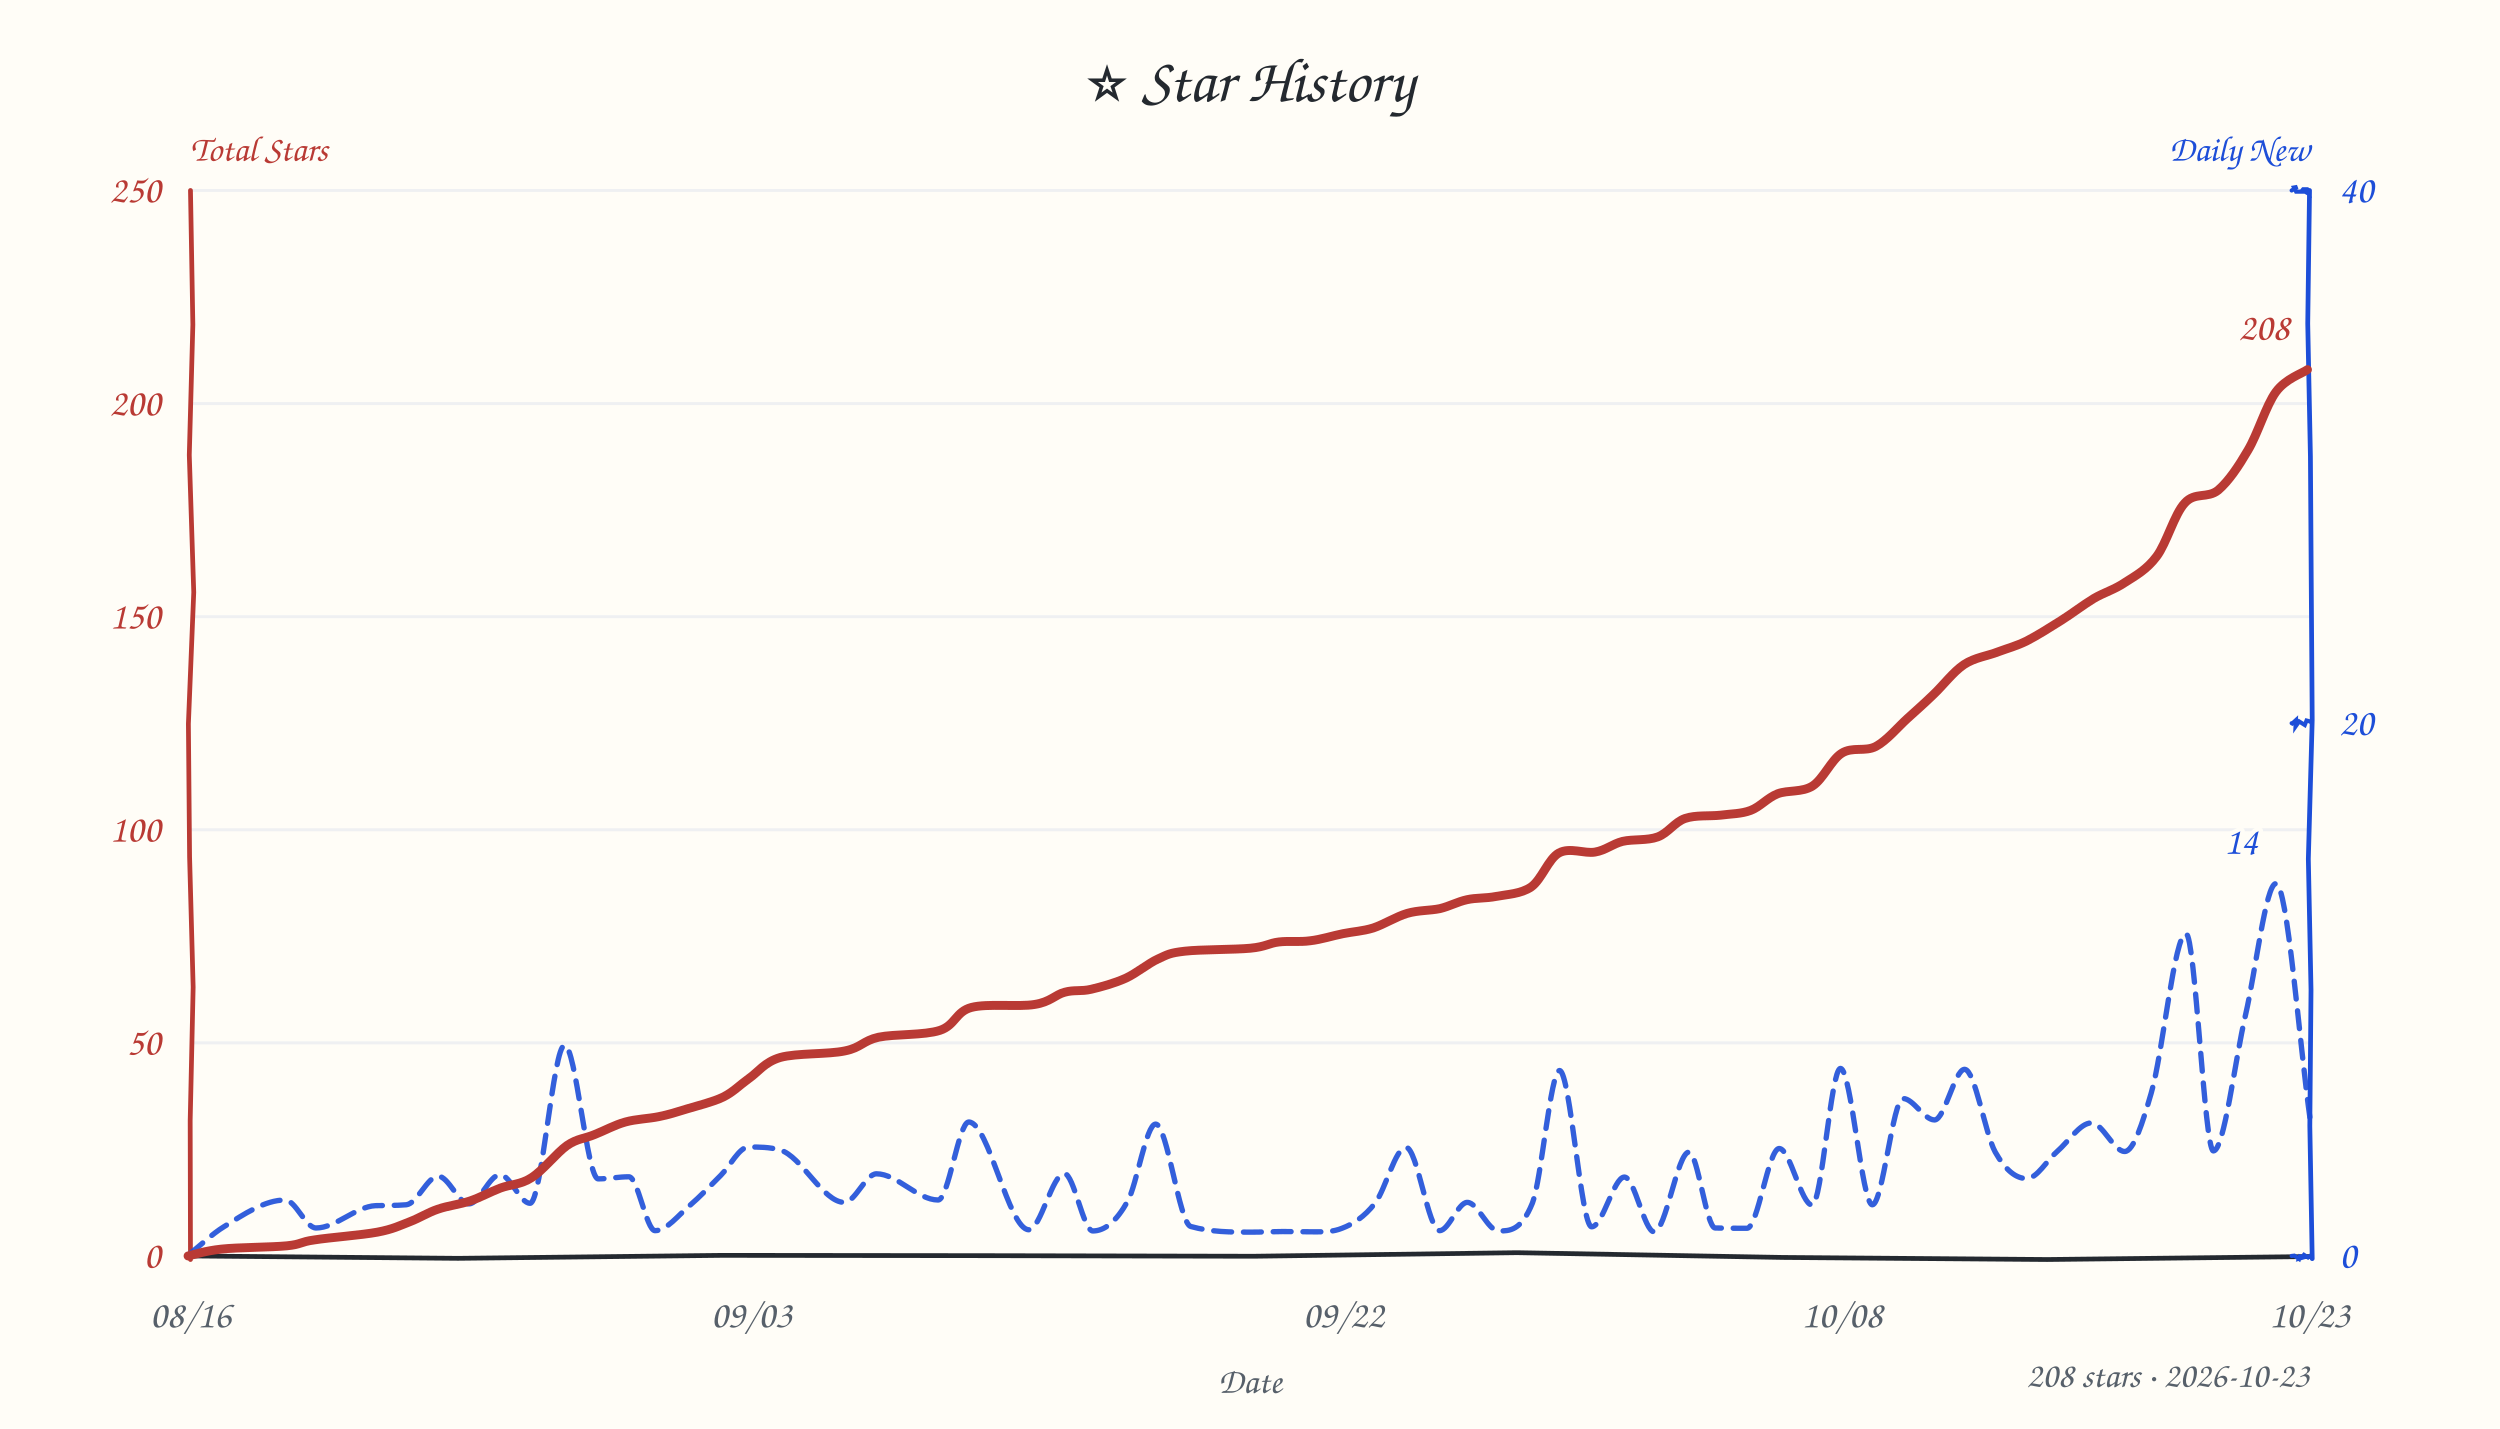
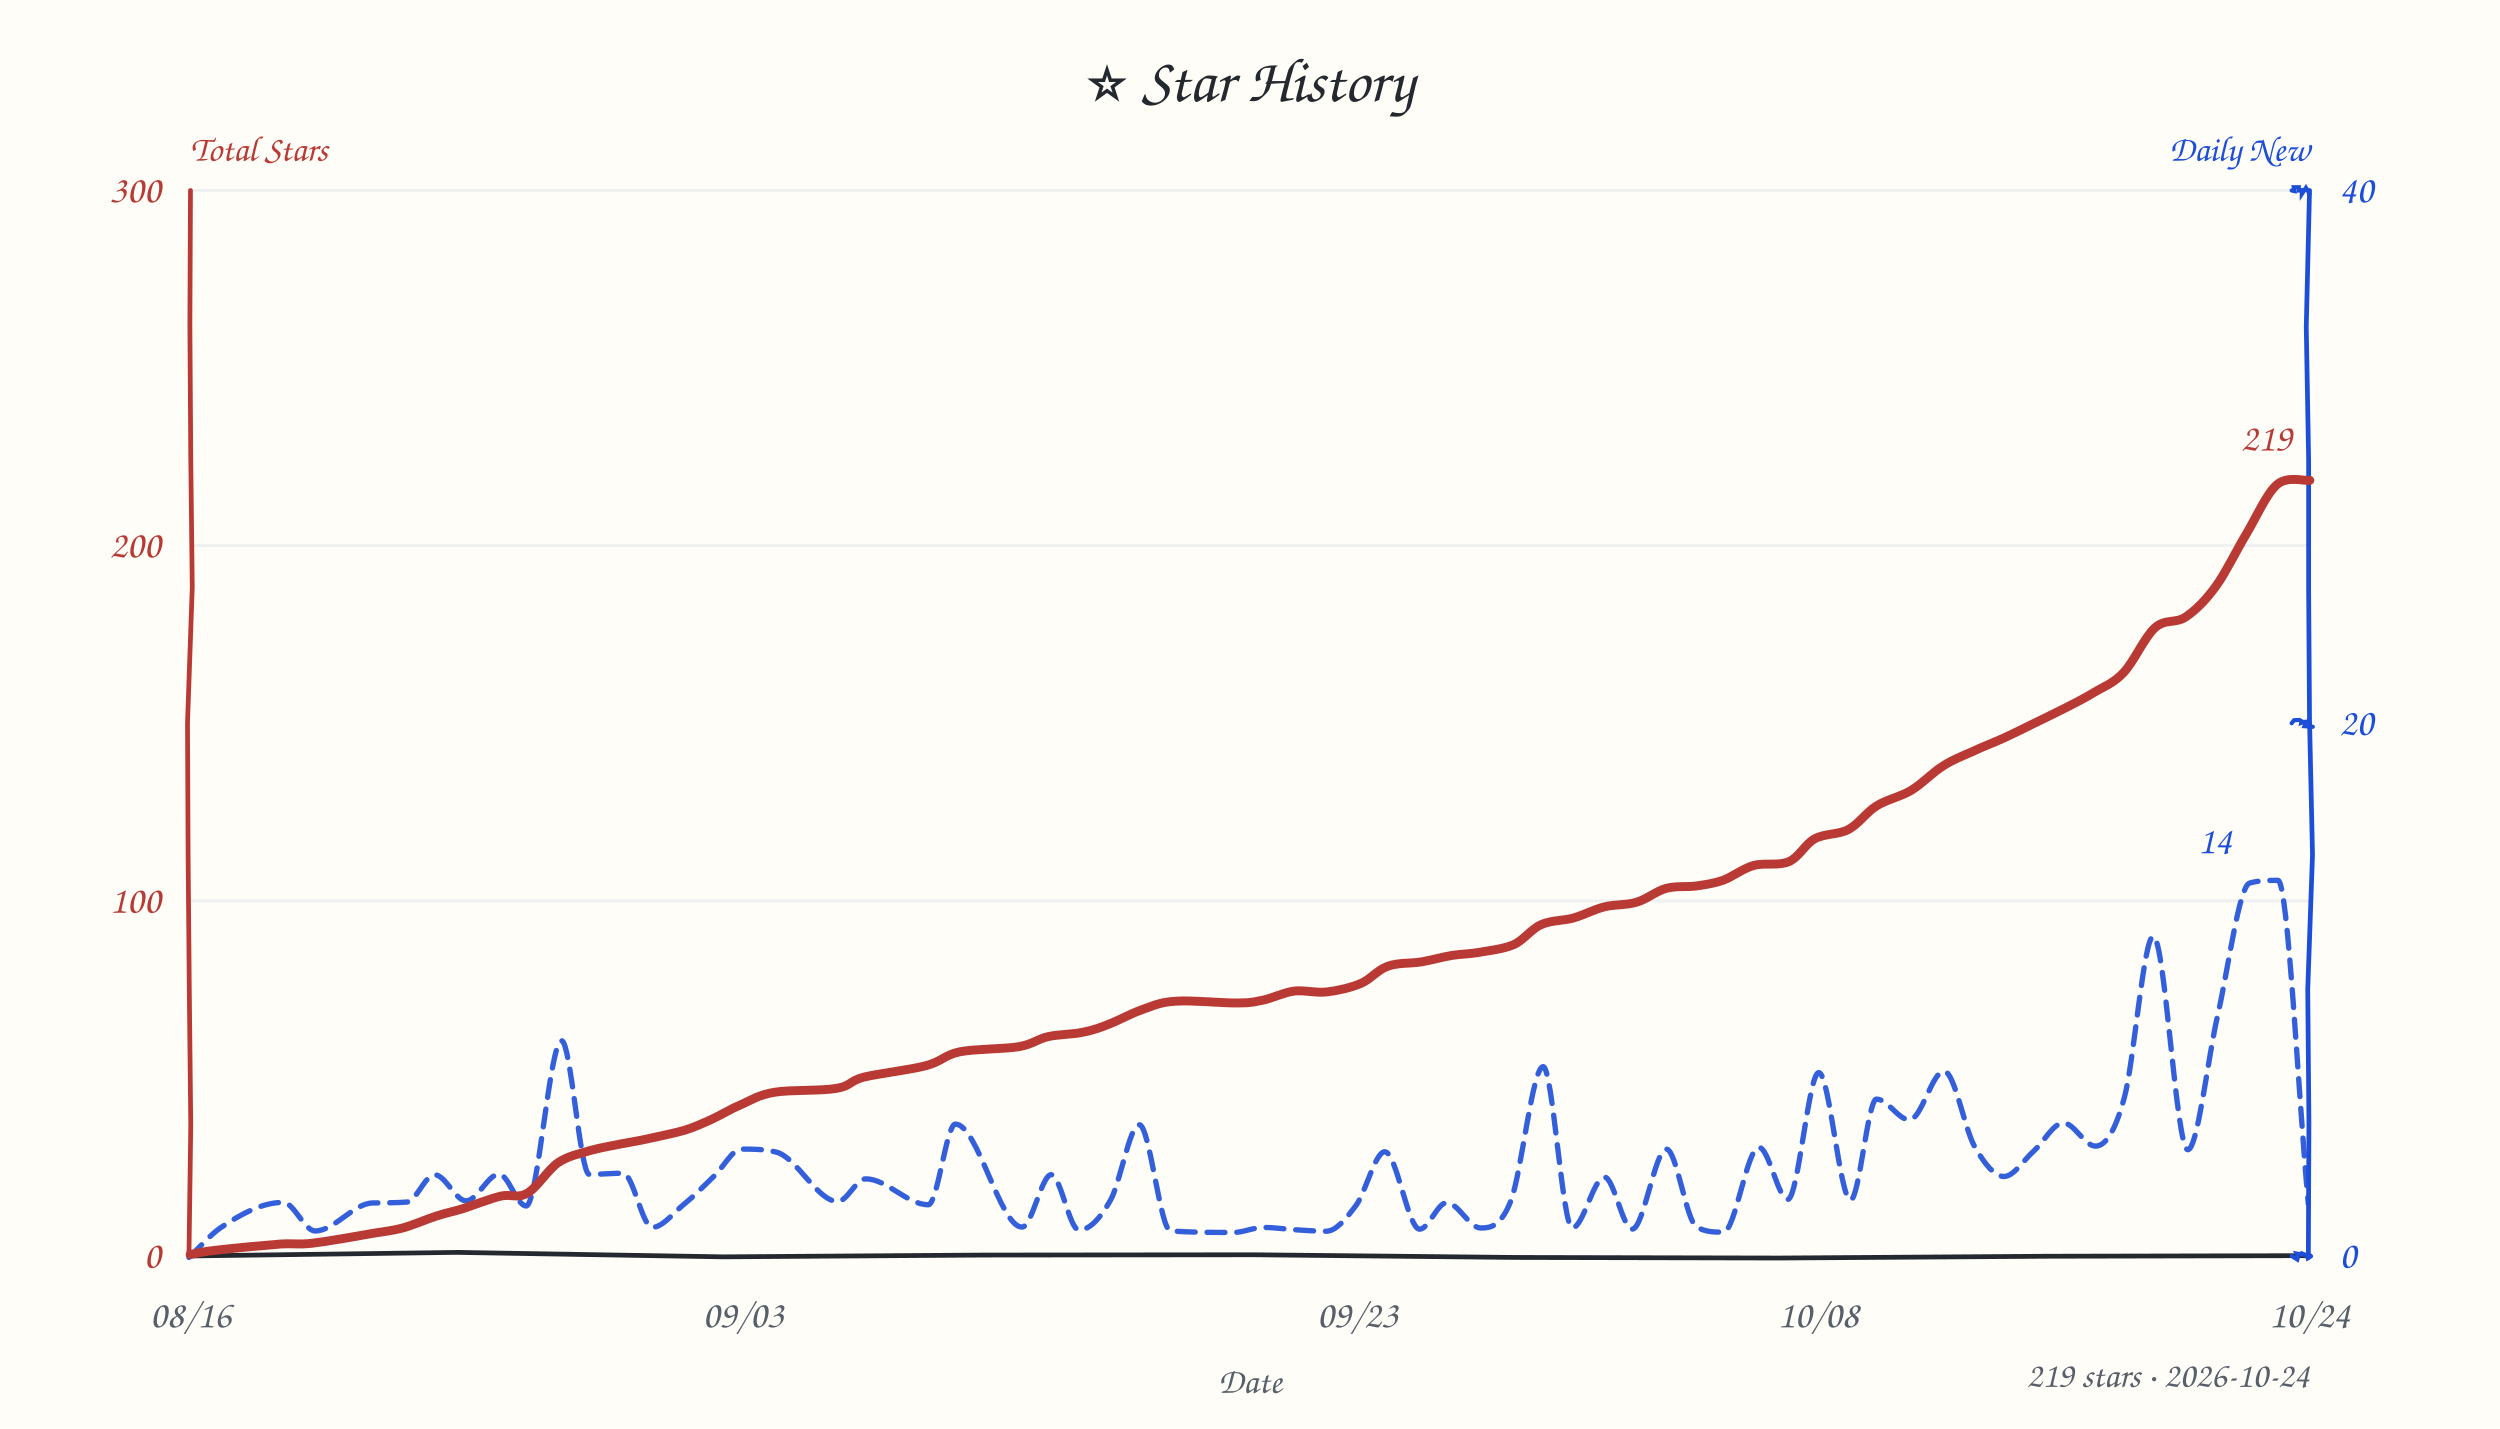
<svg xmlns="http://www.w3.org/2000/svg" width="840" height="480" viewBox="0 0 840 480" fill="#24292f">
  <style>text{font-family:"Comic Sans MS","Comic Sans","Chalkboard SE","Marker Felt","Segoe Print",cursive}</style>
  <rect width="100%" height="100%" fill="#fffdf7" />
  <text x="420" y="34" text-anchor="middle" font-size="21">⭐ Star History</text>
  <text x="64" y="54" font-size="12" font-weight="600" fill="#b93a34">Total Stars</text>
  <text x="776" y="54" text-anchor="end" font-size="12" font-weight="600" fill="#1d4ed8">Daily New</text>
-   <line x1="64" y1="350.4" x2="776" y2="350.4" stroke="#e8ebf0" stroke-width="1" opacity="0.7" />
-   <line x1="64" y1="278.8" x2="776" y2="278.8" stroke="#e8ebf0" stroke-width="1" opacity="0.7" />
-   <line x1="64" y1="207.2" x2="776" y2="207.2" stroke="#e8ebf0" stroke-width="1" opacity="0.7" />
-   <line x1="64" y1="135.6" x2="776" y2="135.6" stroke="#e8ebf0" stroke-width="1" opacity="0.7" />
+   <line x1="64" y1="302.7" x2="776" y2="302.7" stroke="#e8ebf0" stroke-width="1" opacity="0.7" />
+   <line x1="64" y1="183.3" x2="776" y2="183.3" stroke="#e8ebf0" stroke-width="1" opacity="0.7" />
  <line x1="64" y1="64.0" x2="776" y2="64.0" stroke="#e8ebf0" stroke-width="1" opacity="0.7" />
-   <path d="M 64 422 L 153.9 422.8 L 242.8 421.8 L 330.2 421.9 L 421.1 422.1 L 509.7 420.9 L 599.0 422.5 L 687.9 423.2 L 776.1 422.2" stroke="#24292f" stroke-width="1.6" fill="none" stroke-linecap="round" />
-   <path d="M 64 64 L 64.8 109.1 L 63.6 152.9 L 65.1 199.0 L 63.3 243.2 L 63.7 287.9 L 64.9 331.7 L 63.9 376.5 L 64.0 423.2" stroke="#b93a34" stroke-width="1.6" fill="none" stroke-linecap="round" data-axis="total" />
-   <path d="M 776 64 L 775.4 108.7 L 776.3 153.4 L 776.6 199.1 L 776.9 242.0 L 775.6 288.6 L 776.5 332.6 L 776.1 378.3 L 776.9 422.9" stroke="#1d4ed8" stroke-width="1.6" fill="none" stroke-linecap="round" data-axis="daily" />
-   <path d="M 770 422 L 770.9 421.9 L 772.5 423.0 L 773.0 421.5 L 772.5 422.9 L 774.6 422.3 L 773.6 421.3 L 775.5 422.5 L 776.3 421.9" stroke="#1d4ed8" stroke-width="1.4" fill="none" stroke-linecap="round" />
-   <path d="M 770 243 L 770.2 243.1 L 771.4 242.0 L 771.3 244.1 L 772.5 242.4 L 774.4 243.6 L 775.0 242.1 L 775.8 242.3 L 776.7 242.7" stroke="#1d4ed8" stroke-width="1.4" fill="none" stroke-linecap="round" />
-   <path d="M 770 64 L 771.9 62.8 L 770.8 63.0 L 771.5 64.4 L 773.8 64.4 L 773.1 63.6 L 775.2 64.8 L 774.6 63.6 L 775.3 63.6" stroke="#1d4ed8" stroke-width="1.4" fill="none" stroke-linecap="round" />
+   <path d="M 64 422 L 153.3 420.8 L 243.0 422.3 L 330.8 421.7 L 421.0 421.6 L 509.1 422.5 L 597.8 422.7 L 687.8 422.1 L 776.1 421.9" stroke="#24292f" stroke-width="1.6" fill="none" stroke-linecap="round" />
+   <path d="M 64 64 L 63.8 109.1 L 64.1 154.3 L 64.6 197.3 L 63.0 243.0 L 63.2 286.8 L 63.6 332.4 L 64.1 378.1 L 63.5 421.0" stroke="#b93a34" stroke-width="1.6" fill="none" stroke-linecap="round" data-axis="total" />
+   <path d="M 776 64 L 774.9 109.9 L 775.7 154.5 L 775.7 198.2 L 776.0 242.0 L 777.0 287.1 L 775.4 332.5 L 775.8 377.3 L 775.6 422.5" stroke="#1d4ed8" stroke-width="1.6" fill="none" stroke-linecap="round" data-axis="daily" />
+   <path d="M 770 422 L 771.9 423.2 L 772.2 422.1 L 771.7 421.2 L 774.1 421.6 L 772.8 420.9 L 775.1 421.8 L 775.4 422.8 L 776.5 422.1" stroke="#1d4ed8" stroke-width="1.4" fill="none" stroke-linecap="round" />
+   <path d="M 770 243 L 770.8 242.0 L 772.6 241.9 L 773.3 242.3 L 773.2 242.9 L 774.0 242.6 L 774.9 242.5 L 774.3 244.0 L 777.1 244.2" stroke="#1d4ed8" stroke-width="1.4" fill="none" stroke-linecap="round" />
+   <path d="M 770 64 L 770.9 64.2 L 770.7 62.9 L 772.4 62.9 L 772.4 64.0 L 773.4 63.9 L 773.4 65.2 L 774.8 63.1 L 776.0 65.1" stroke="#1d4ed8" stroke-width="1.4" fill="none" stroke-linecap="round" />
  <text x="54" y="426.0" text-anchor="end" font-size="13" fill="#b93a34" data-axis="total">0</text>
-   <text x="54" y="354.4" text-anchor="end" font-size="13" fill="#b93a34" data-axis="total">50</text>
-   <text x="54" y="282.8" text-anchor="end" font-size="13" fill="#b93a34" data-axis="total">100</text>
-   <text x="54" y="211.2" text-anchor="end" font-size="13" fill="#b93a34" data-axis="total">150</text>
-   <text x="54" y="139.6" text-anchor="end" font-size="13" fill="#b93a34" data-axis="total">200</text>
-   <text x="54" y="68.0" text-anchor="end" font-size="13" fill="#b93a34" data-axis="total">250</text>
+   <text x="54" y="306.7" text-anchor="end" font-size="13" fill="#b93a34" data-axis="total">100</text>
+   <text x="54" y="187.3" text-anchor="end" font-size="13" fill="#b93a34" data-axis="total">200</text>
+   <text x="54" y="68.0" text-anchor="end" font-size="13" fill="#b93a34" data-axis="total">300</text>
  <text x="786" y="426.0" text-anchor="start" font-size="13" fill="#1d4ed8" data-axis="daily">0</text>
  <text x="786" y="247.0" text-anchor="start" font-size="13" fill="#1d4ed8" data-axis="daily">20</text>
  <text x="786" y="68.0" text-anchor="start" font-size="13" fill="#1d4ed8" data-axis="daily">40</text>
  <text x="64.0" y="446" text-anchor="middle" font-size="13" fill="#57606a">08/16</text>
-   <text x="252.5" y="446" text-anchor="middle" font-size="13" fill="#57606a">09/03</text>
-   <text x="451.4" y="446" text-anchor="middle" font-size="13" fill="#57606a">09/22</text>
-   <text x="618.9" y="446" text-anchor="middle" font-size="13" fill="#57606a">10/08</text>
-   <text x="776.0" y="446" text-anchor="middle" font-size="13" fill="#57606a">10/23</text>
+   <text x="249.7" y="446" text-anchor="middle" font-size="13" fill="#57606a">09/03</text>
+   <text x="456.1" y="446" text-anchor="middle" font-size="13" fill="#57606a">09/23</text>
+   <text x="610.9" y="446" text-anchor="middle" font-size="13" fill="#57606a">10/08</text>
+   <text x="776.0" y="446" text-anchor="middle" font-size="13" fill="#57606a">10/24</text>
  <text x="420" y="468" font-size="12" fill="#57606a" text-anchor="middle">Date</text>
-   <path d="M 63.5 421.5 C 67.4 418.4, 71.3 414.6, 75.2 412.2 C 82.1 407.9, 89.0 403.2, 95.8 403.2 C 99.3 403.2, 102.7 412.6, 106.2 412.6 C 112.8 412.6, 119.5 405.4, 126.2 405.1 C 129.6 405.0, 133.0 405.1, 136.5 404.8 C 140.1 404.5, 143.7 395.2, 147.2 395.2 C 150.7 395.2, 154.1 404.5, 157.6 404.5 C 161.0 404.5, 164.5 394.7, 168.0 394.7 C 171.4 394.7, 174.7 404.3, 178.1 404.3 C 182.0 404.3, 185.9 351.2, 189.7 351.2 C 193.5 351.2, 197.2 396.1, 201.0 396.1 C 204.4 396.1, 207.9 395.4, 211.3 395.4 C 214.3 395.4, 217.2 413.5, 220.1 413.5 C 224.0 413.5, 227.9 408.3, 231.7 405.1 C 235.2 402.1, 238.7 398.4, 242.2 394.9 C 245.3 391.8, 248.4 385.4, 251.5 385.4 C 255.0 385.4, 258.5 385.4, 262.1 386.4 C 269.3 388.4, 276.5 404.0, 283.7 404.0 C 287.3 404.0, 290.9 394.4, 294.5 394.4 C 301.4 394.4, 308.3 403.2, 315.2 403.2 C 318.7 403.2, 322.1 377.0, 325.5 377.0 C 332.2 377.0, 338.9 413.2, 345.7 413.2 C 349.6 413.2, 353.6 394.3, 357.6 394.3 C 360.8 394.3, 364.0 413.6, 367.2 413.6 C 371.1 413.6, 375.0 410.6, 378.9 403.6 C 382.0 398.0, 385.1 377.7, 388.3 377.7 C 392.2 377.7, 396.2 411.1, 400.1 412.1 C 406.9 414.0, 413.6 414.0, 420.3 414.0 C 423.9 414.0, 427.5 413.8, 431.0 413.8 C 434.7 413.8, 438.3 413.9, 442.0 413.9 C 445.0 413.9, 448.0 413.9, 450.9 412.7 C 454.6 411.3, 458.3 409.0, 462.0 404.3 C 465.5 399.8, 468.9 385.5, 472.4 385.5 C 476.2 385.5, 479.9 413.5, 483.7 413.5 C 486.8 413.5, 489.9 404.0, 493.0 404.0 C 496.5 404.0, 500.0 413.6, 503.5 413.6 C 507.3 413.6, 511.1 413.6, 514.9 404.2 C 517.9 396.7, 521.0 359.7, 524.0 359.7 C 527.6 359.7, 531.2 412.2, 534.8 412.2 C 538.5 412.2, 542.2 395.5, 545.8 395.5 C 549.2 395.5, 552.5 413.9, 555.8 413.9 C 559.7 413.9, 563.6 387.1, 567.5 387.1 C 570.4 387.1, 573.3 412.5, 576.3 412.6 C 579.8 412.7, 583.4 412.7, 587.0 412.7 C 590.6 412.7, 594.2 385.9, 597.8 385.9 C 601.5 385.9, 605.2 404.9, 608.9 404.9 C 612.1 404.9, 615.2 359.0, 618.4 359.0 C 622.0 359.0, 625.6 404.8, 629.1 404.8 C 632.6 404.8, 636.0 369.1, 639.4 369.1 C 642.9 369.1, 646.5 376.3, 650.0 376.3 C 653.4 376.3, 656.8 359.3, 660.1 359.3 C 663.6 359.3, 667.0 381.0, 670.4 387.1 C 673.9 393.3, 677.4 396.0, 681.0 396.0 C 684.4 396.0, 687.8 389.8, 691.2 386.9 C 695.0 383.6, 698.9 377.3, 702.7 377.3 C 706.5 377.3, 710.2 386.9, 713.9 386.9 C 716.9 386.9, 719.9 377.3, 722.8 367.3 C 726.7 354.1, 730.6 313.7, 734.5 313.7 C 737.6 313.7, 740.7 386.7, 743.7 386.7 C 747.3 386.7, 750.9 356.4, 754.5 341.0 C 757.9 326.4, 761.3 296.9, 764.7 296.9 C 768.6 296.9, 772.5 350.1, 776.3 376.8" fill="none" stroke="#1d4ed8" stroke-width="1.8" stroke-dasharray="6 4" stroke-linecap="round" stroke-linejoin="round" opacity="0.9" />
-   <path d="M 63.2 422.0 C 65.1 421.6, 68.8 420.3, 74.4 419.7 C 79.9 419.1, 91.1 419.1, 96.3 418.6 C 101.5 418.1, 100.6 417.3, 105.7 416.6 C 110.7 415.8, 121.5 415.0, 126.8 414.0 C 132.1 413.0, 134.3 411.8, 137.7 410.5 C 141.1 409.2, 143.8 407.4, 147.1 406.3 C 150.5 405.1, 154.5 404.7, 158.0 403.5 C 161.5 402.3, 164.7 400.5, 168.1 399.2 C 171.6 397.9, 174.9 398.1, 178.6 395.7 C 182.4 393.3, 187.0 387.4, 190.5 384.9 C 194.0 382.5, 196.5 382.6, 199.8 381.2 C 203.1 379.9, 206.5 378.0, 210.1 377.0 C 213.7 376.0, 217.9 375.9, 221.3 375.2 C 224.8 374.5, 227.2 373.7, 230.8 372.6 C 234.4 371.5, 239.5 370.3, 243.0 368.6 C 246.4 366.9, 248.4 364.7, 251.6 362.4 C 254.8 360.2, 256.8 356.9, 262.2 355.3 C 267.6 353.8, 278.4 354.3, 283.9 353.1 C 289.4 352.0, 289.9 349.7, 295.2 348.5 C 300.5 347.4, 310.6 347.9, 315.8 346.2 C 321.0 344.5, 321.1 339.9, 326.4 338.5 C 331.7 337.1, 342.4 338.4, 347.6 337.5 C 352.9 336.7, 354.6 334.2, 357.7 333.4 C 360.9 332.5, 363.2 333.2, 366.6 332.4 C 370.0 331.6, 374.4 330.4, 378.2 328.7 C 381.9 327.0, 385.8 323.7, 389.1 322.2 C 392.4 320.7, 392.9 320.2, 398.1 319.6 C 403.3 319.0, 414.9 319.1, 420.1 318.6 C 425.4 318.1, 426.3 316.9, 429.7 316.5 C 433.0 316.1, 436.6 316.6, 440.2 316.1 C 443.8 315.7, 447.8 314.4, 451.3 313.7 C 454.8 313.0, 457.8 312.9, 461.4 311.8 C 465.0 310.6, 469.1 308.0, 472.8 306.9 C 476.6 305.8, 480.4 306.0, 483.8 305.3 C 487.1 304.5, 489.7 303.0, 492.9 302.3 C 496.0 301.6, 499.1 301.9, 502.7 301.2 C 506.3 300.5, 511.0 300.4, 514.5 298.0 C 518.0 295.5, 520.3 288.5, 523.8 286.6 C 527.4 284.6, 532.4 286.9, 535.9 286.3 C 539.5 285.7, 541.7 283.6, 545.2 282.7 C 548.7 281.9, 553.5 282.5, 557.0 281.2 C 560.5 279.9, 562.7 276.2, 566.2 275.0 C 569.7 273.8, 574.4 274.3, 578.1 273.9 C 581.8 273.4, 585.0 273.5, 588.2 272.3 C 591.4 271.1, 593.8 268.1, 597.3 266.7 C 600.8 265.4, 605.5 266.3, 609.0 264.1 C 612.6 261.8, 615.3 255.3, 618.8 253.1 C 622.4 250.8, 626.7 252.7, 630.3 250.8 C 634.0 248.8, 637.7 244.3, 640.9 241.4 C 644.1 238.5, 646.4 236.5, 649.6 233.4 C 652.8 230.4, 656.3 225.7, 659.9 223.3 C 663.5 220.9, 667.9 220.4, 671.4 219.0 C 674.9 217.7, 677.4 217.1, 680.9 215.4 C 684.4 213.6, 688.7 210.9, 692.5 208.5 C 696.3 206.1, 699.9 203.3, 703.5 201.1 C 707.1 199.0, 710.5 198.1, 714.0 195.7 C 717.6 193.4, 721.3 191.4, 724.6 187.0 C 728.0 182.5, 730.6 172.7, 734.1 169.0 C 737.5 165.2, 741.7 167.6, 745.3 164.7 C 748.8 161.7, 752.1 156.8, 755.3 151.3 C 758.6 145.8, 761.4 136.2, 764.7 131.7 C 768.0 127.2, 773.5 125.5, 775.3 124.2" fill="none" stroke="#b93a34" stroke-width="3" stroke-linecap="round" />
-   <text x="769.3" y="114.2" text-anchor="end" font-size="13" font-weight="600" fill="#b93a34" stroke="#fffdf7" stroke-width="3" paint-order="stroke" stroke-linejoin="round" data-peak="total">208</text>
-   <text x="758.7" y="286.9" text-anchor="end" font-size="13" font-weight="600" fill="#1d4ed8" stroke="#fffdf7" stroke-width="3" paint-order="stroke" stroke-linejoin="round" data-peak="daily">14</text>
-   <text x="776" y="466" text-anchor="end" font-size="12" fill="#57606a">208 stars · 2026-10-23</text>
+   <path d="M 63.5 422.5 C 67.1 419.1, 70.7 414.8, 74.3 412.4 C 81.3 407.7, 88.2 404.0, 95.2 404.0 C 98.7 404.0, 102.3 413.6, 105.9 413.6 C 112.3 413.6, 118.7 404.4, 125.1 404.2 C 128.9 404.1, 132.8 404.2, 136.6 403.9 C 139.8 403.8, 142.9 394.7, 146.0 394.7 C 149.6 394.7, 153.1 403.5, 156.6 403.5 C 160.3 403.5, 164.0 394.5, 167.7 394.5 C 170.7 394.5, 173.7 405.2, 176.8 405.2 C 180.7 405.2, 184.7 349.7, 188.7 349.7 C 191.8 349.7, 194.9 394.6, 198.0 394.6 C 201.8 394.6, 205.6 394.2, 209.4 394.2 C 212.6 394.2, 215.9 412.4, 219.1 412.4 C 222.6 412.4, 226.0 407.8, 229.5 404.9 C 233.0 402.1, 236.4 398.6, 239.9 395.2 C 243.0 392.3, 246.1 386.1, 249.1 386.1 C 253.0 386.1, 256.9 386.1, 260.8 387.1 C 267.7 388.8, 274.6 403.7, 281.5 403.7 C 284.6 403.7, 287.7 396.1, 290.9 396.1 C 297.9 396.1, 304.9 404.8, 311.9 404.8 C 315.0 404.8, 318.0 377.7, 321.0 377.7 C 328.5 377.7, 336.0 412.3, 343.4 412.3 C 346.7 412.3, 350.0 394.7, 353.2 394.7 C 356.3 394.7, 359.4 413.3, 362.5 413.3 C 366.0 413.3, 369.6 409.6, 373.1 403.3 C 376.4 397.5, 379.6 377.9, 382.8 377.9 C 386.3 377.9, 389.8 413.4, 393.3 413.6 C 400.3 414.1, 407.4 414.1, 414.5 414.1 C 417.8 414.1, 421.2 412.4, 424.5 412.4 C 428.1 412.4, 431.7 413.0, 435.2 413.2 C 438.7 413.4, 442.1 413.7, 445.6 413.7 C 448.9 413.7, 452.3 409.5, 455.7 404.9 C 458.9 400.5, 462.1 387.0, 465.3 387.0 C 469.2 387.0, 473.1 413.0, 477.0 413.0 C 480.0 413.0, 483.0 404.1, 486.1 404.1 C 489.9 404.1, 493.7 412.6, 497.5 412.6 C 500.8 412.6, 504.2 412.2, 507.6 403.6 C 511.2 394.5, 514.9 358.4, 518.5 358.4 C 521.7 358.4, 525.0 412.6, 528.3 412.6 C 531.9 412.6, 535.5 395.5, 539.1 395.5 C 542.2 395.5, 545.3 413.0, 548.4 413.0 C 552.3 413.0, 556.1 386.1, 559.9 386.1 C 563.3 386.1, 566.6 410.3, 570.0 412.2 C 573.0 414.0, 576.0 414.0, 579.1 414.0 C 583.0 414.0, 587.0 385.5, 591.0 385.5 C 594.3 385.5, 597.5 403.0, 600.7 403.0 C 604.2 403.0, 607.7 360.4, 611.1 360.4 C 614.7 360.4, 618.2 403.2, 621.8 403.2 C 624.7 403.2, 627.6 369.3, 630.5 369.3 C 634.2 369.3, 637.9 376.3, 641.6 376.3 C 645.5 376.3, 649.3 359.9, 653.2 359.9 C 656.7 359.9, 660.1 379.4, 663.5 385.3 C 666.8 391.0, 670.1 395.3, 673.3 395.3 C 676.7 395.3, 680.0 389.7, 683.4 386.7 C 686.7 383.7, 690.0 377.3, 693.3 377.3 C 696.9 377.3, 700.5 385.1, 704.1 385.1 C 707.3 385.1, 710.6 380.6, 713.8 368.7 C 717.0 357.0, 720.3 314.6, 723.5 314.6 C 727.4 314.6, 731.2 386.3, 735.1 386.3 C 738.4 386.3, 741.8 355.7, 745.1 341.3 C 748.7 325.8, 752.3 297.6, 755.9 296.7 C 759.1 295.8, 762.2 295.8, 765.4 295.8 C 768.8 295.8, 772.2 368.3, 775.6 404.5" fill="none" stroke="#1d4ed8" stroke-width="1.8" stroke-dasharray="6 4" stroke-linecap="round" stroke-linejoin="round" opacity="0.9" />
+   <path d="M 63.9 421.5 C 65.5 421.2, 68.3 420.5, 73.3 420.0 C 78.4 419.4, 88.9 418.4, 94.2 418.0 C 99.5 417.7, 99.9 418.3, 105.1 417.7 C 110.3 417.1, 120.2 415.3, 125.3 414.4 C 130.3 413.6, 131.8 413.5, 135.3 412.6 C 138.9 411.6, 143.2 409.7, 146.6 408.6 C 150.0 407.5, 152.3 407.1, 155.9 406.0 C 159.5 404.8, 164.6 402.8, 168.2 401.9 C 171.7 401.1, 174.0 402.8, 177.2 400.9 C 180.5 399.0, 184.1 393.0, 187.6 390.6 C 191.1 388.3, 194.7 387.7, 198.2 386.6 C 201.8 385.6, 205.6 385.0, 208.9 384.3 C 212.1 383.7, 214.3 383.4, 217.8 382.6 C 221.3 381.8, 226.4 380.8, 229.9 379.8 C 233.5 378.7, 235.7 377.6, 238.9 376.2 C 242.0 374.8, 245.1 372.8, 248.7 371.3 C 252.3 369.7, 254.8 367.9, 260.2 367.0 C 265.6 366.1, 276.0 366.6, 281.0 365.7 C 286.0 364.9, 285.3 363.2, 290.3 361.9 C 295.3 360.7, 305.6 359.5, 311.0 358.1 C 316.4 356.7, 317.3 354.5, 322.5 353.4 C 327.7 352.4, 337.3 352.5, 342.3 351.7 C 347.2 350.8, 348.6 349.1, 352.2 348.3 C 355.8 347.5, 360.5 347.6, 364.0 346.8 C 367.4 346.1, 369.7 345.3, 372.9 344.0 C 376.2 342.7, 379.9 340.6, 383.6 339.3 C 387.3 338.0, 389.7 336.7, 395.1 336.4 C 400.4 336.0, 411.0 337.1, 415.9 337.0 C 420.8 337.0, 421.4 336.6, 424.6 336.0 C 427.7 335.3, 431.3 333.5, 434.8 333.0 C 438.4 332.6, 442.0 333.7, 445.7 333.3 C 449.4 332.9, 453.7 331.9, 457.1 330.5 C 460.5 329.1, 462.8 325.9, 466.2 324.7 C 469.6 323.4, 473.8 323.8, 477.5 323.2 C 481.1 322.6, 484.8 321.5, 488.0 321.0 C 491.3 320.5, 493.5 320.6, 496.9 320.0 C 500.3 319.4, 505.1 318.9, 508.6 317.4 C 512.1 315.8, 514.4 312.2, 517.8 310.7 C 521.1 309.2, 525.0 309.4, 528.5 308.5 C 532.1 307.5, 535.5 305.6, 539.1 304.7 C 542.7 303.8, 546.5 304.2, 550.0 303.1 C 553.4 302.1, 556.5 299.4, 559.8 298.5 C 563.2 297.6, 566.7 298.1, 569.9 297.7 C 573.1 297.2, 575.6 296.9, 578.9 295.8 C 582.1 294.6, 585.5 291.9, 589.2 290.8 C 592.9 289.8, 597.7 291.0, 601.1 289.5 C 604.5 288.0, 606.5 283.6, 609.8 281.8 C 613.2 280.0, 617.7 280.5, 621.1 278.7 C 624.6 276.8, 627.0 273.0, 630.5 270.8 C 634.0 268.6, 638.4 267.8, 642.1 265.6 C 645.9 263.3, 649.4 259.5, 652.8 257.4 C 656.2 255.2, 659.2 254.1, 662.6 252.6 C 665.9 251.0, 669.7 249.6, 673.0 248.1 C 676.3 246.6, 679.1 245.2, 682.5 243.5 C 685.9 241.8, 690.0 239.9, 693.5 238.1 C 697.1 236.3, 700.4 234.6, 703.7 232.6 C 707.0 230.6, 710.2 229.6, 713.6 225.9 C 717.0 222.3, 720.6 214.0, 724.1 210.9 C 727.6 207.8, 731.0 209.6, 734.4 207.3 C 737.8 205.0, 741.2 201.6, 744.6 196.9 C 747.9 192.3, 751.3 185.2, 754.7 179.5 C 758.1 173.9, 761.5 165.9, 765.1 162.8 C 768.6 159.8, 774.3 161.7, 776.1 161.4" fill="none" stroke="#b93a34" stroke-width="3" stroke-linecap="round" />
+   <text x="770.1" y="151.4" text-anchor="end" font-size="13" font-weight="600" fill="#b93a34" stroke="#fffdf7" stroke-width="3" paint-order="stroke" stroke-linejoin="round" data-peak="total">219</text>
+   <text x="749.9" y="286.7" text-anchor="end" font-size="13" font-weight="600" fill="#1d4ed8" stroke="#fffdf7" stroke-width="3" paint-order="stroke" stroke-linejoin="round" data-peak="daily">14</text>
+   <text x="776" y="466" text-anchor="end" font-size="12" fill="#57606a">219 stars · 2026-10-24</text>
</svg>
